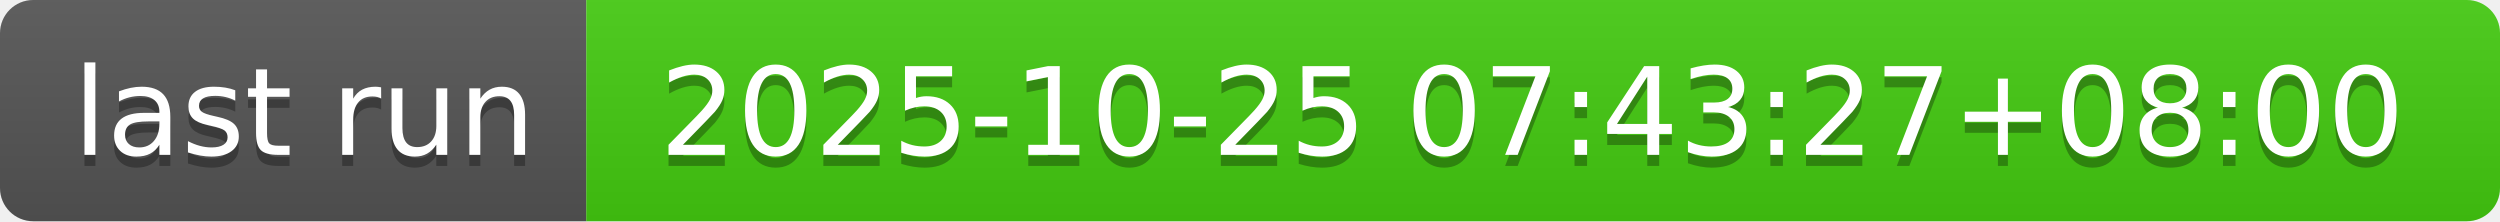
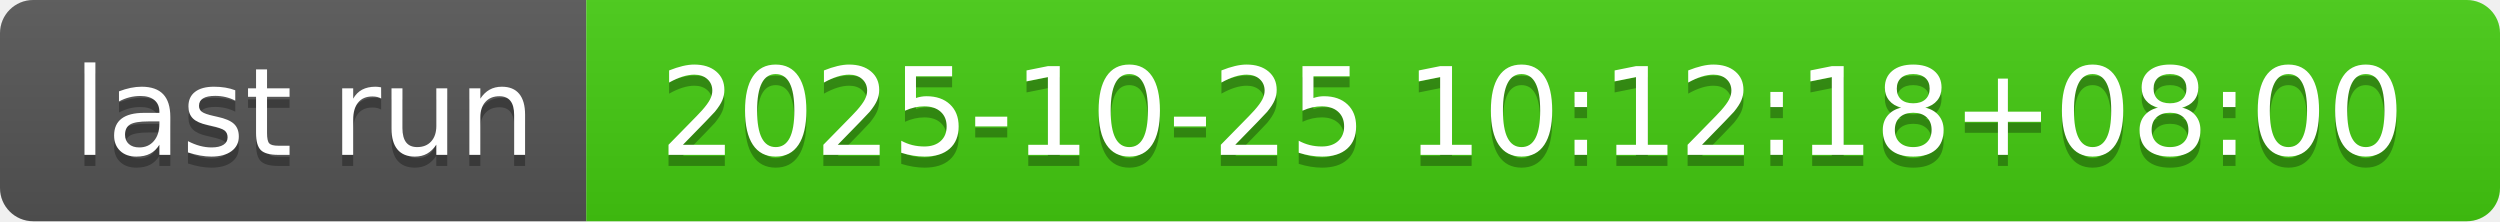
- <svg xmlns="http://www.w3.org/2000/svg" width="226" height="20" role="img" aria-label="last run: 2025-10-25 07:43:27+08:00">
+ <svg xmlns="http://www.w3.org/2000/svg" width="226" height="20" role="img" aria-label="last run: 2025-10-25 10:12:18+08:00">
  <linearGradient id="s" x2="0" y2="100%">
    <stop offset="0" stop-color="#bbb" stop-opacity=".1" />
    <stop offset="1" stop-opacity=".1" />
  </linearGradient>
  <clipPath id="r">
    <rect width="226" height="20" rx="3" fill="#fff" />
  </clipPath>
  <g clip-path="url(#r)">
    <rect width="53" height="20" fill="#555" />
    <rect x="53" width="173" height="20" fill="#4c1" />
    <rect width="226" height="20" fill="url(#s)" />
  </g>
  <g fill="#fff" text-anchor="middle" font-family="Verdana,Geneva,DejaVu Sans,sans-serif" text-rendering="geometricPrecision" font-size="110">
    <text aria-hidden="true" x="275" y="150" fill="#010101" fill-opacity=".3" transform="scale(.1)" textLength="430">last run</text>
    <text x="275" y="140" transform="scale(.1)" fill="#fff" textLength="430">last run</text>
-     <text aria-hidden="true" x="1385" y="150" fill="#010101" fill-opacity=".3" transform="scale(.1)" textLength="1630">2025-10-25 07:43:27+08:00</text>
-     <text x="1385" y="140" transform="scale(.1)" fill="#fff" textLength="1630">2025-10-25 07:43:27+08:00</text>
+     <text aria-hidden="true" x="1385" y="150" fill="#010101" fill-opacity=".3" transform="scale(.1)" textLength="1630">2025-10-25 10:12:18+08:00</text>
+     <text x="1385" y="140" transform="scale(.1)" fill="#fff" textLength="1630">2025-10-25 10:12:18+08:00</text>
  </g>
</svg>
